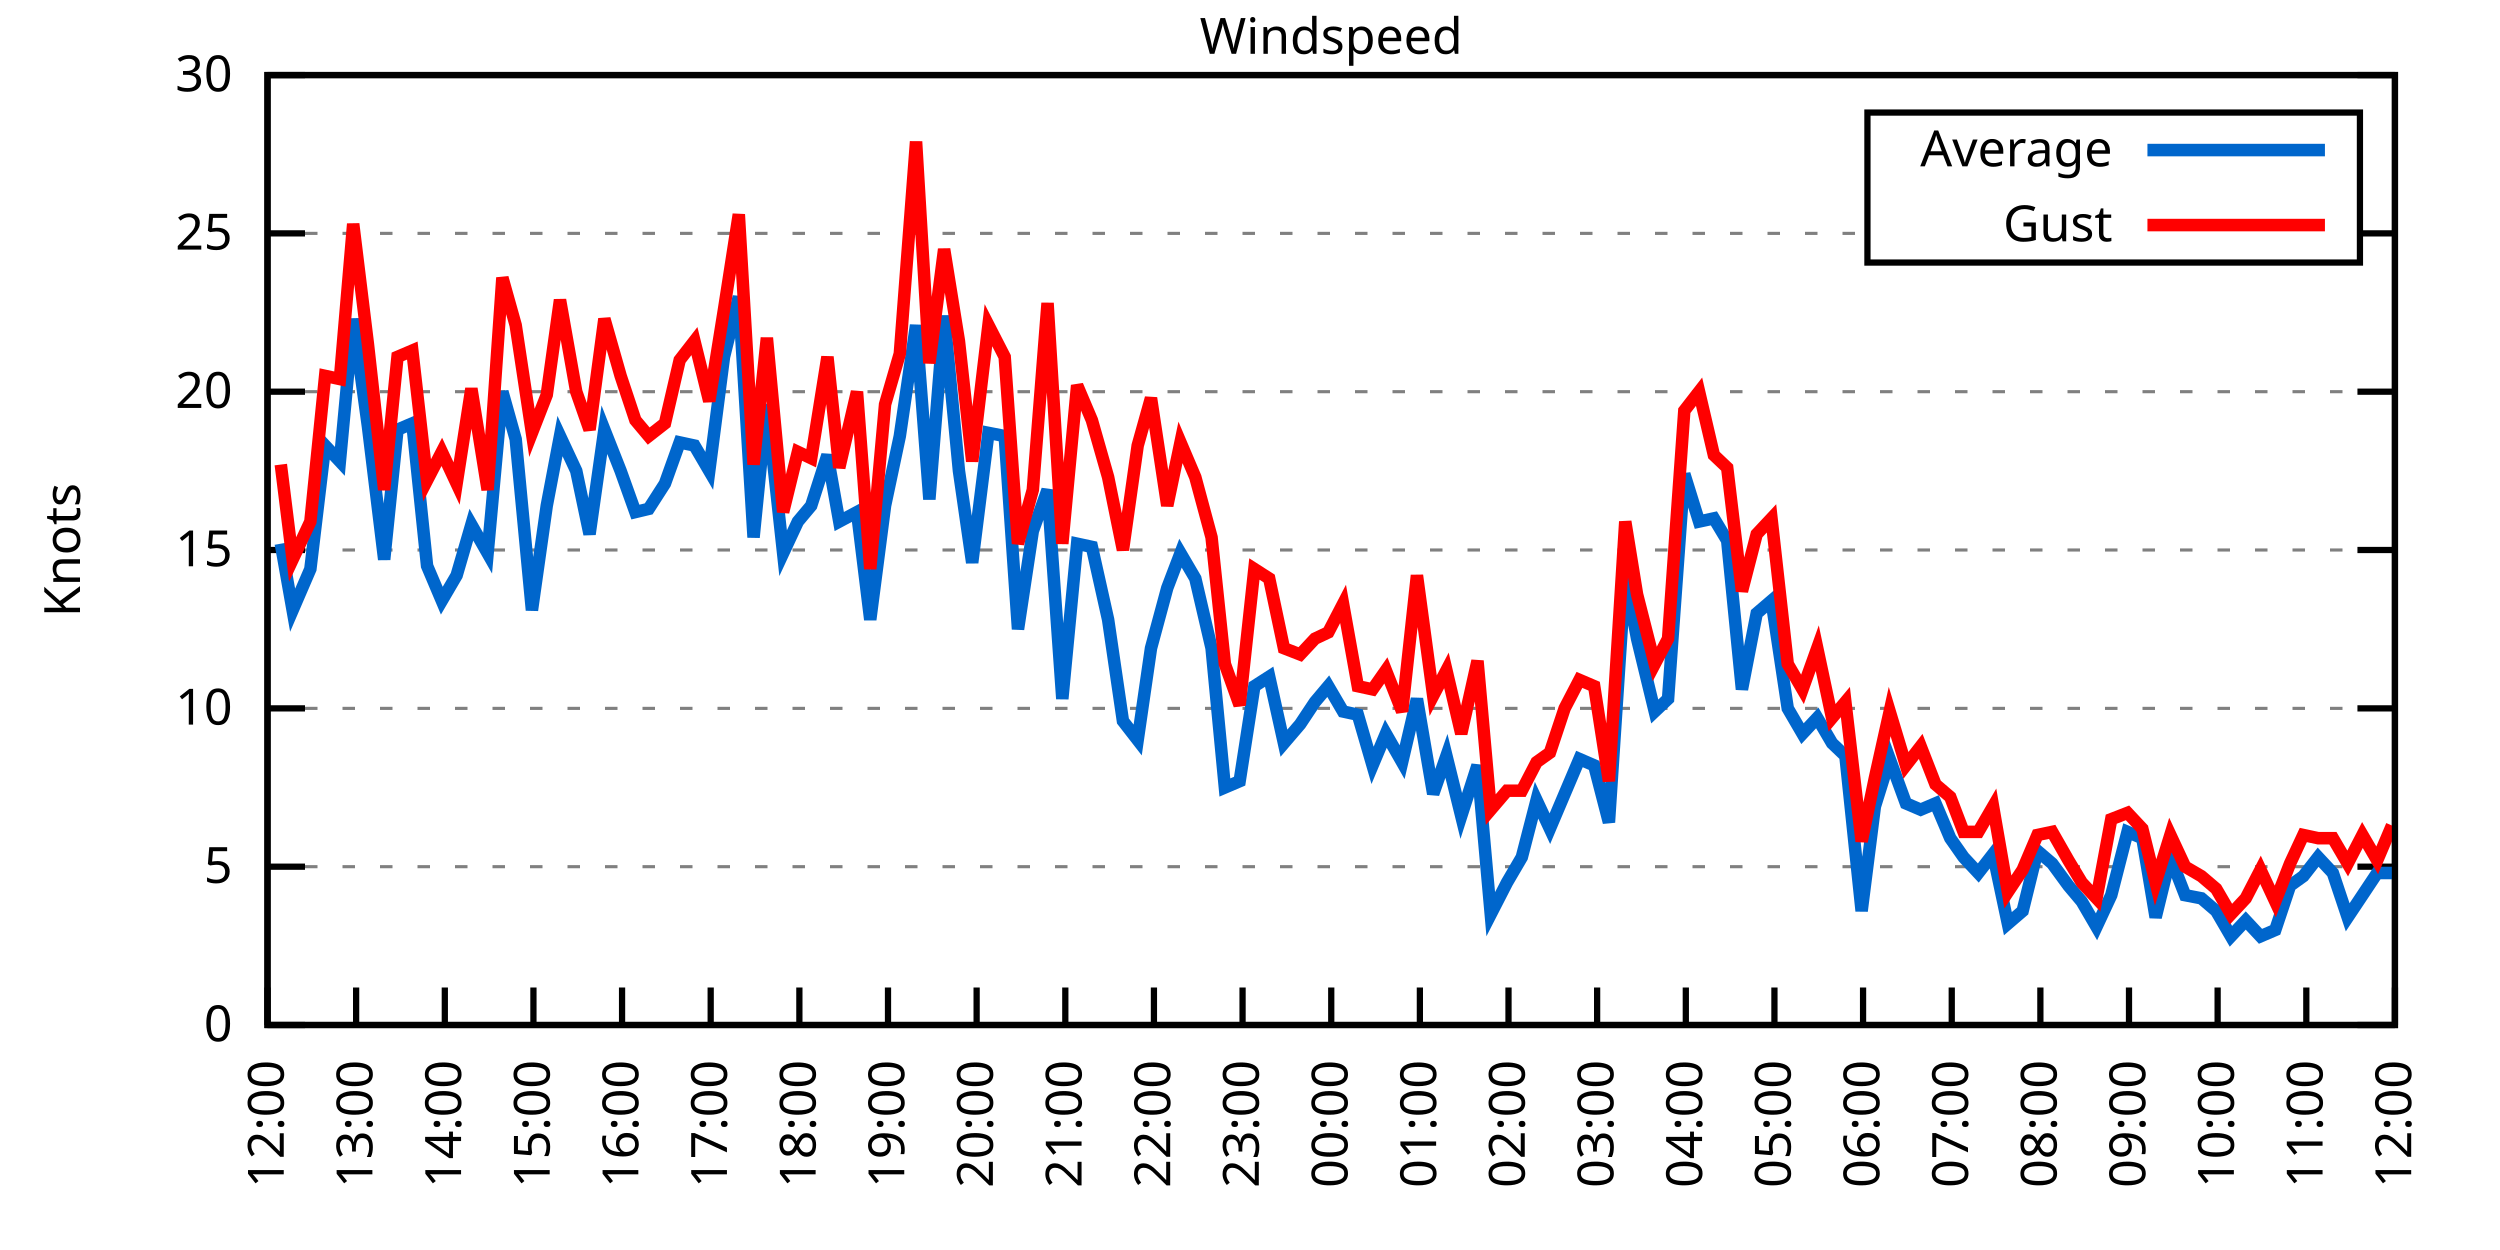
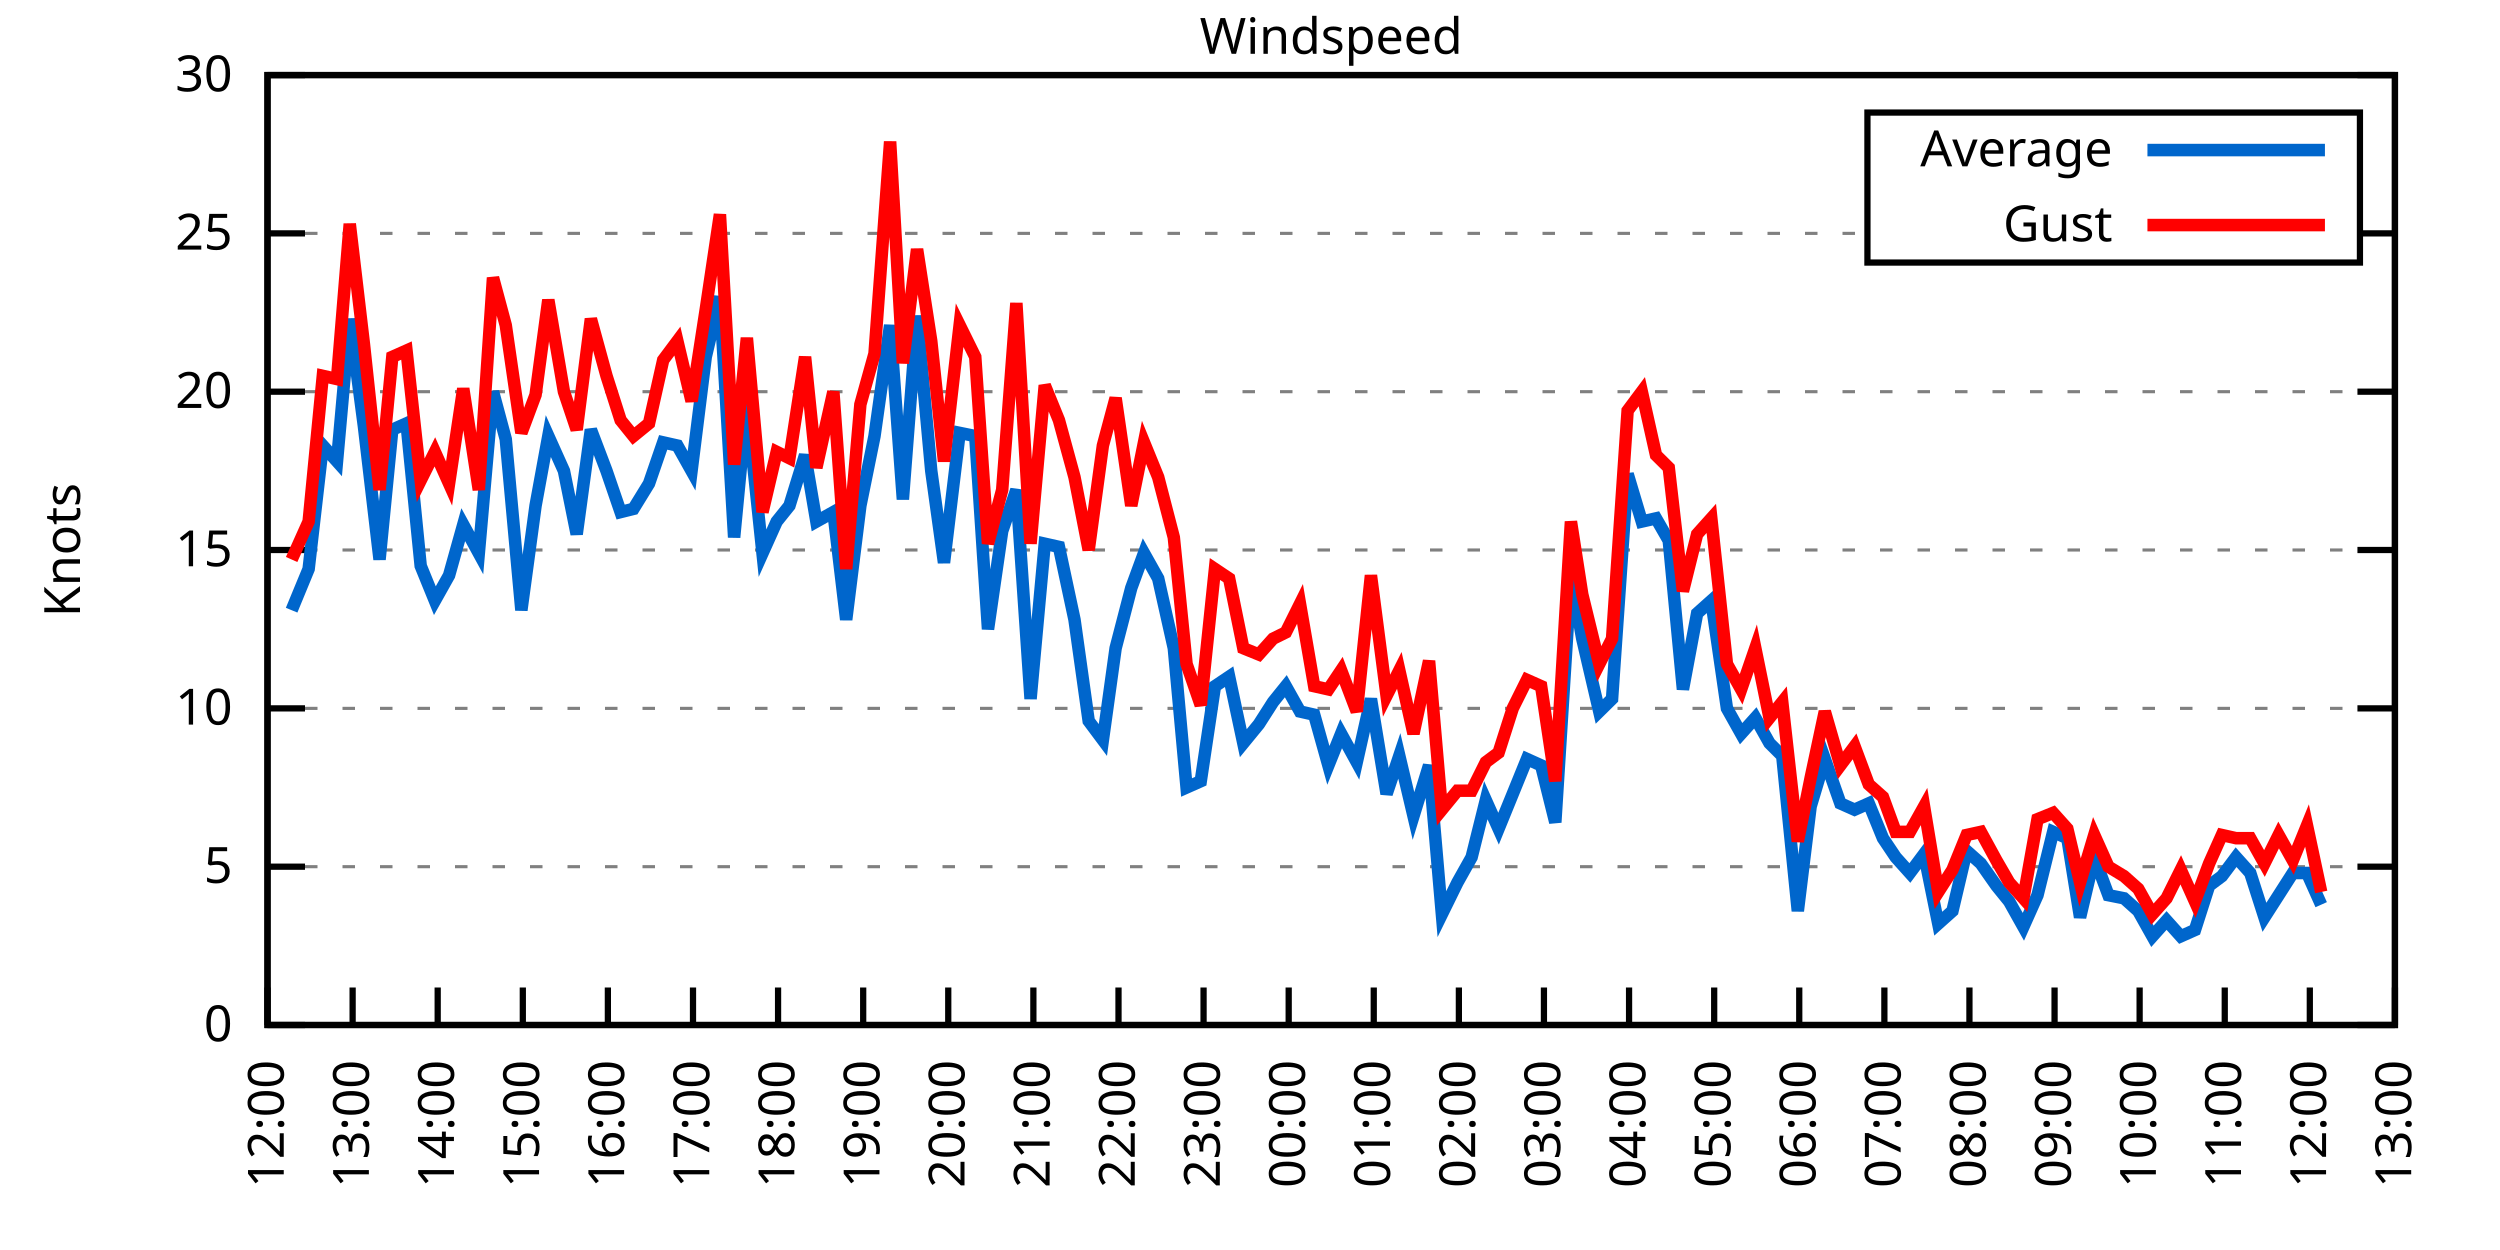
<svg xmlns="http://www.w3.org/2000/svg" xmlns:xlink="http://www.w3.org/1999/xlink" width="400" height="200" viewBox="0 0 400 200">
  <g id="gnuplot_canvas">
    <rect x="0" y="0" width="400" height="200" fill="none" />
    <defs>
      <circle id="gpDot" r="0.5" stroke-width="0.5" stroke="currentColor" />
      <path id="gpPt0" stroke-width="0.333" stroke="currentColor" d="M-1,0 h2 M0,-1 v2" />
      <path id="gpPt1" stroke-width="0.333" stroke="currentColor" d="M-1,-1 L1,1 M1,-1 L-1,1" />
      <path id="gpPt2" stroke-width="0.333" stroke="currentColor" d="M-1,0 L1,0 M0,-1 L0,1 M-1,-1 L1,1 M-1,1 L1,-1" />
      <rect id="gpPt3" stroke-width="0.333" stroke="currentColor" x="-1" y="-1" width="2" height="2" />
      <rect id="gpPt4" stroke-width="0.333" stroke="currentColor" fill="currentColor" x="-1" y="-1" width="2" height="2" />
      <circle id="gpPt5" stroke-width="0.333" stroke="currentColor" cx="0" cy="0" r="1" />
      <use xlink:href="#gpPt5" id="gpPt6" fill="currentColor" stroke="none" />
      <path id="gpPt7" stroke-width="0.333" stroke="currentColor" d="M0,-1.33 L-1.33,0.67 L1.33,0.67 z" />
      <use xlink:href="#gpPt7" id="gpPt8" fill="currentColor" stroke="none" />
      <use xlink:href="#gpPt7" id="gpPt9" stroke="currentColor" transform="rotate(180)" />
      <use xlink:href="#gpPt9" id="gpPt10" fill="currentColor" stroke="none" />
      <use xlink:href="#gpPt3" id="gpPt11" stroke="currentColor" transform="rotate(45)" />
      <use xlink:href="#gpPt11" id="gpPt12" fill="currentColor" stroke="none" />
      <path id="gpPt13" stroke-width="0.333" stroke="currentColor" d="M0,1.330 L1.265,0.411 L0.782,-1.067 L-0.782,-1.076 L-1.265,0.411 z" />
      <use xlink:href="#gpPt13" id="gpPt14" fill="currentColor" stroke="none" />
      <filter id="textbox" filterUnits="objectBoundingBox" x="0" y="0" height="1" width="1">
        <feFlood flood-color="white" flood-opacity="1" result="bgnd" />
        <feComposite in="SourceGraphic" in2="bgnd" operator="atop" />
      </filter>
      <filter id="greybox" filterUnits="objectBoundingBox" x="0" y="0" height="1" width="1">
        <feFlood flood-color="lightgrey" flood-opacity="1" result="grey" />
        <feComposite in="SourceGraphic" in2="grey" operator="atop" />
      </filter>
    </defs>
    <g fill="none" color="white" stroke="currentColor" stroke-width="1.00" stroke-linecap="butt" stroke-linejoin="miter">
</g>
    <g fill="none" color="black" stroke="currentColor" stroke-width="1.00" stroke-linecap="butt" stroke-linejoin="miter">
      <g stroke="none" shape-rendering="crispEdges">
        <polygon fill="rgb(255, 255, 255)" points="42.80,164.00 383.18,164.00 383.18,12.02 42.80,12.02 " />
      </g>
    </g>
    <g fill="none" color="black" stroke="currentColor" stroke-width="1.00" stroke-linecap="butt" stroke-linejoin="miter">
</g>
    <g fill="none" color="black" stroke="black" stroke-width="0.50" stroke-linecap="butt" stroke-linejoin="miter">
</g>
    <g fill="none" color="gray" stroke="currentColor" stroke-width="0.50" stroke-linecap="butt" stroke-linejoin="miter">
      <path stroke="gray" stroke-dasharray="2,4" class="gridline" d="M42.80,164.00 L383.19,164.00  " />
    </g>
    <g fill="none" color="gray" stroke="gray" stroke-width="1.00" stroke-linecap="butt" stroke-linejoin="miter">
</g>
    <g fill="none" color="black" stroke="currentColor" stroke-width="1.00" stroke-linecap="butt" stroke-linejoin="miter">
      <path stroke="black" d="M42.80,164.00 L48.80,164.00 M383.19,164.00 L377.19,164.00  " />
      <g transform="translate(37.20,166.60)" stroke="none" fill="black" font-family="Sans" font-size="8.00" text-anchor="end">
        <text>
          <tspan font-family="Sans"> 0</tspan>
        </text>
      </g>
    </g>
    <g fill="none" color="black" stroke="currentColor" stroke-width="1.00" stroke-linecap="butt" stroke-linejoin="miter">
</g>
    <g fill="none" color="black" stroke="black" stroke-width="0.50" stroke-linecap="butt" stroke-linejoin="miter">
</g>
    <g fill="none" color="gray" stroke="currentColor" stroke-width="0.50" stroke-linecap="butt" stroke-linejoin="miter">
      <path stroke="gray" stroke-dasharray="2,4" class="gridline" d="M42.80,138.67 L383.19,138.67  " />
    </g>
    <g fill="none" color="gray" stroke="gray" stroke-width="1.00" stroke-linecap="butt" stroke-linejoin="miter">
</g>
    <g fill="none" color="black" stroke="currentColor" stroke-width="1.00" stroke-linecap="butt" stroke-linejoin="miter">
      <path stroke="black" d="M42.80,138.67 L48.80,138.67 M383.19,138.67 L377.19,138.67  " />
      <g transform="translate(37.20,141.27)" stroke="none" fill="black" font-family="Sans" font-size="8.00" text-anchor="end">
        <text>
          <tspan font-family="Sans"> 5</tspan>
        </text>
      </g>
    </g>
    <g fill="none" color="black" stroke="currentColor" stroke-width="1.00" stroke-linecap="butt" stroke-linejoin="miter">
</g>
    <g fill="none" color="black" stroke="black" stroke-width="0.50" stroke-linecap="butt" stroke-linejoin="miter">
</g>
    <g fill="none" color="gray" stroke="currentColor" stroke-width="0.50" stroke-linecap="butt" stroke-linejoin="miter">
      <path stroke="gray" stroke-dasharray="2,4" class="gridline" d="M42.80,113.34 L383.19,113.34  " />
    </g>
    <g fill="none" color="gray" stroke="gray" stroke-width="1.00" stroke-linecap="butt" stroke-linejoin="miter">
</g>
    <g fill="none" color="black" stroke="currentColor" stroke-width="1.00" stroke-linecap="butt" stroke-linejoin="miter">
      <path stroke="black" d="M42.80,113.34 L48.80,113.34 M383.19,113.34 L377.19,113.34  " />
      <g transform="translate(37.20,115.94)" stroke="none" fill="black" font-family="Sans" font-size="8.00" text-anchor="end">
        <text>
          <tspan font-family="Sans"> 10</tspan>
        </text>
      </g>
    </g>
    <g fill="none" color="black" stroke="currentColor" stroke-width="1.00" stroke-linecap="butt" stroke-linejoin="miter">
</g>
    <g fill="none" color="black" stroke="black" stroke-width="0.50" stroke-linecap="butt" stroke-linejoin="miter">
</g>
    <g fill="none" color="gray" stroke="currentColor" stroke-width="0.50" stroke-linecap="butt" stroke-linejoin="miter">
      <path stroke="gray" stroke-dasharray="2,4" class="gridline" d="M42.80,88.00 L383.19,88.00  " />
    </g>
    <g fill="none" color="gray" stroke="gray" stroke-width="1.00" stroke-linecap="butt" stroke-linejoin="miter">
</g>
    <g fill="none" color="black" stroke="currentColor" stroke-width="1.00" stroke-linecap="butt" stroke-linejoin="miter">
      <path stroke="black" d="M42.80,88.00 L48.80,88.00 M383.19,88.00 L377.19,88.00  " />
      <g transform="translate(37.20,90.60)" stroke="none" fill="black" font-family="Sans" font-size="8.00" text-anchor="end">
        <text>
          <tspan font-family="Sans"> 15</tspan>
        </text>
      </g>
    </g>
    <g fill="none" color="black" stroke="currentColor" stroke-width="1.00" stroke-linecap="butt" stroke-linejoin="miter">
</g>
    <g fill="none" color="black" stroke="black" stroke-width="0.50" stroke-linecap="butt" stroke-linejoin="miter">
</g>
    <g fill="none" color="gray" stroke="currentColor" stroke-width="0.50" stroke-linecap="butt" stroke-linejoin="miter">
      <path stroke="gray" stroke-dasharray="2,4" class="gridline" d="M42.80,62.67 L383.19,62.67  " />
    </g>
    <g fill="none" color="gray" stroke="gray" stroke-width="1.00" stroke-linecap="butt" stroke-linejoin="miter">
</g>
    <g fill="none" color="black" stroke="currentColor" stroke-width="1.00" stroke-linecap="butt" stroke-linejoin="miter">
      <path stroke="black" d="M42.80,62.67 L48.80,62.67 M383.19,62.67 L377.19,62.67  " />
      <g transform="translate(37.20,65.27)" stroke="none" fill="black" font-family="Sans" font-size="8.00" text-anchor="end">
        <text>
          <tspan font-family="Sans"> 20</tspan>
        </text>
      </g>
    </g>
    <g fill="none" color="black" stroke="currentColor" stroke-width="1.00" stroke-linecap="butt" stroke-linejoin="miter">
</g>
    <g fill="none" color="black" stroke="black" stroke-width="0.50" stroke-linecap="butt" stroke-linejoin="miter">
</g>
    <g fill="none" color="gray" stroke="currentColor" stroke-width="0.50" stroke-linecap="butt" stroke-linejoin="miter">
      <path stroke="gray" stroke-dasharray="2,4" class="gridline" d="M42.80,37.34 L298.79,37.34 M377.59,37.34 L383.19,37.34  " />
    </g>
    <g fill="none" color="gray" stroke="gray" stroke-width="1.00" stroke-linecap="butt" stroke-linejoin="miter">
</g>
    <g fill="none" color="black" stroke="currentColor" stroke-width="1.00" stroke-linecap="butt" stroke-linejoin="miter">
      <path stroke="black" d="M42.80,37.34 L48.80,37.34 M383.19,37.34 L377.19,37.34  " />
      <g transform="translate(37.20,39.94)" stroke="none" fill="black" font-family="Sans" font-size="8.00" text-anchor="end">
        <text>
          <tspan font-family="Sans"> 25</tspan>
        </text>
      </g>
    </g>
    <g fill="none" color="black" stroke="currentColor" stroke-width="1.00" stroke-linecap="butt" stroke-linejoin="miter">
</g>
    <g fill="none" color="black" stroke="black" stroke-width="0.50" stroke-linecap="butt" stroke-linejoin="miter">
</g>
    <g fill="none" color="gray" stroke="currentColor" stroke-width="0.50" stroke-linecap="butt" stroke-linejoin="miter">
      <path stroke="gray" stroke-dasharray="2,4" class="gridline" d="M42.80,12.01 L383.19,12.01  " />
    </g>
    <g fill="none" color="gray" stroke="gray" stroke-width="1.00" stroke-linecap="butt" stroke-linejoin="miter">
</g>
    <g fill="none" color="black" stroke="currentColor" stroke-width="1.00" stroke-linecap="butt" stroke-linejoin="miter">
      <path stroke="black" d="M42.80,12.01 L48.80,12.01 M383.19,12.01 L377.19,12.01  " />
      <g transform="translate(37.20,14.61)" stroke="none" fill="black" font-family="Sans" font-size="8.00" text-anchor="end">
        <text>
          <tspan font-family="Sans"> 30</tspan>
        </text>
      </g>
    </g>
    <g fill="none" color="black" stroke="currentColor" stroke-width="1.00" stroke-linecap="butt" stroke-linejoin="miter">
      <path stroke="black" d="M42.80,164.00 L42.80,158.00  " />
      <g transform="translate(45.40,169.60) rotate(270.00)" stroke="none" fill="black" font-family="Sans" font-size="8.00" text-anchor="end">
        <text>
          <tspan font-family="Sans">12:00</tspan>
        </text>
      </g>
    </g>
    <g fill="none" color="black" stroke="currentColor" stroke-width="1.00" stroke-linecap="butt" stroke-linejoin="miter">
-       <path stroke="black" d="M56.98,164.00 L56.98,158.00  " />
-       <g transform="translate(59.58,169.60) rotate(270.00)" stroke="none" fill="black" font-family="Sans" font-size="8.00" text-anchor="end">
+       <path stroke="black" d="M56.42,164.00 L56.42,158.00  " />
+       <g transform="translate(59.02,169.60) rotate(270.00)" stroke="none" fill="black" font-family="Sans" font-size="8.00" text-anchor="end">
        <text>
          <tspan font-family="Sans">13:00</tspan>
        </text>
      </g>
    </g>
    <g fill="none" color="black" stroke="currentColor" stroke-width="1.00" stroke-linecap="butt" stroke-linejoin="miter">
-       <path stroke="black" d="M71.17,164.00 L71.17,158.00  " />
-       <g transform="translate(73.77,169.60) rotate(270.00)" stroke="none" fill="black" font-family="Sans" font-size="8.00" text-anchor="end">
+       <path stroke="black" d="M70.03,164.00 L70.03,158.00  " />
+       <g transform="translate(72.63,169.60) rotate(270.00)" stroke="none" fill="black" font-family="Sans" font-size="8.00" text-anchor="end">
        <text>
          <tspan font-family="Sans">14:00</tspan>
        </text>
      </g>
    </g>
    <g fill="none" color="black" stroke="currentColor" stroke-width="1.00" stroke-linecap="butt" stroke-linejoin="miter">
-       <path stroke="black" d="M85.35,164.00 L85.35,158.00  " />
-       <g transform="translate(87.95,169.60) rotate(270.00)" stroke="none" fill="black" font-family="Sans" font-size="8.00" text-anchor="end">
+       <path stroke="black" d="M83.65,164.00 L83.65,158.00  " />
+       <g transform="translate(86.25,169.60) rotate(270.00)" stroke="none" fill="black" font-family="Sans" font-size="8.00" text-anchor="end">
        <text>
          <tspan font-family="Sans">15:00</tspan>
        </text>
      </g>
    </g>
    <g fill="none" color="black" stroke="currentColor" stroke-width="1.00" stroke-linecap="butt" stroke-linejoin="miter">
-       <path stroke="black" d="M99.53,164.00 L99.53,158.00  " />
-       <g transform="translate(102.13,169.60) rotate(270.00)" stroke="none" fill="black" font-family="Sans" font-size="8.00" text-anchor="end">
+       <path stroke="black" d="M97.26,164.00 L97.26,158.00  " />
+       <g transform="translate(99.86,169.60) rotate(270.00)" stroke="none" fill="black" font-family="Sans" font-size="8.00" text-anchor="end">
        <text>
          <tspan font-family="Sans">16:00</tspan>
        </text>
      </g>
    </g>
    <g fill="none" color="black" stroke="currentColor" stroke-width="1.00" stroke-linecap="butt" stroke-linejoin="miter">
-       <path stroke="black" d="M113.71,164.00 L113.71,158.00  " />
-       <g transform="translate(116.31,169.60) rotate(270.00)" stroke="none" fill="black" font-family="Sans" font-size="8.00" text-anchor="end">
+       <path stroke="black" d="M110.88,164.00 L110.88,158.00  " />
+       <g transform="translate(113.48,169.60) rotate(270.00)" stroke="none" fill="black" font-family="Sans" font-size="8.00" text-anchor="end">
        <text>
          <tspan font-family="Sans">17:00</tspan>
        </text>
      </g>
    </g>
    <g fill="none" color="black" stroke="currentColor" stroke-width="1.00" stroke-linecap="butt" stroke-linejoin="miter">
-       <path stroke="black" d="M127.90,164.00 L127.90,158.00  " />
-       <g transform="translate(130.50,169.60) rotate(270.00)" stroke="none" fill="black" font-family="Sans" font-size="8.00" text-anchor="end">
+       <path stroke="black" d="M124.49,164.00 L124.49,158.00  " />
+       <g transform="translate(127.09,169.60) rotate(270.00)" stroke="none" fill="black" font-family="Sans" font-size="8.00" text-anchor="end">
        <text>
          <tspan font-family="Sans">18:00</tspan>
        </text>
      </g>
    </g>
    <g fill="none" color="black" stroke="currentColor" stroke-width="1.00" stroke-linecap="butt" stroke-linejoin="miter">
-       <path stroke="black" d="M142.08,164.00 L142.08,158.00  " />
-       <g transform="translate(144.68,169.60) rotate(270.00)" stroke="none" fill="black" font-family="Sans" font-size="8.00" text-anchor="end">
+       <path stroke="black" d="M138.11,164.00 L138.11,158.00  " />
+       <g transform="translate(140.71,169.60) rotate(270.00)" stroke="none" fill="black" font-family="Sans" font-size="8.00" text-anchor="end">
        <text>
          <tspan font-family="Sans">19:00</tspan>
        </text>
      </g>
    </g>
    <g fill="none" color="black" stroke="currentColor" stroke-width="1.00" stroke-linecap="butt" stroke-linejoin="miter">
-       <path stroke="black" d="M156.26,164.00 L156.26,158.00  " />
-       <g transform="translate(158.86,169.60) rotate(270.00)" stroke="none" fill="black" font-family="Sans" font-size="8.00" text-anchor="end">
+       <path stroke="black" d="M151.72,164.00 L151.72,158.00  " />
+       <g transform="translate(154.32,169.60) rotate(270.00)" stroke="none" fill="black" font-family="Sans" font-size="8.00" text-anchor="end">
        <text>
          <tspan font-family="Sans">20:00</tspan>
        </text>
      </g>
    </g>
    <g fill="none" color="black" stroke="currentColor" stroke-width="1.00" stroke-linecap="butt" stroke-linejoin="miter">
-       <path stroke="black" d="M170.45,164.00 L170.45,158.00  " />
-       <g transform="translate(173.05,169.60) rotate(270.00)" stroke="none" fill="black" font-family="Sans" font-size="8.00" text-anchor="end">
+       <path stroke="black" d="M165.34,164.00 L165.34,158.00  " />
+       <g transform="translate(167.94,169.60) rotate(270.00)" stroke="none" fill="black" font-family="Sans" font-size="8.00" text-anchor="end">
        <text>
          <tspan font-family="Sans">21:00</tspan>
        </text>
      </g>
    </g>
    <g fill="none" color="black" stroke="currentColor" stroke-width="1.00" stroke-linecap="butt" stroke-linejoin="miter">
-       <path stroke="black" d="M184.63,164.00 L184.63,158.00  " />
-       <g transform="translate(187.23,169.60) rotate(270.00)" stroke="none" fill="black" font-family="Sans" font-size="8.00" text-anchor="end">
+       <path stroke="black" d="M178.96,164.00 L178.96,158.00  " />
+       <g transform="translate(181.56,169.60) rotate(270.00)" stroke="none" fill="black" font-family="Sans" font-size="8.00" text-anchor="end">
        <text>
          <tspan font-family="Sans">22:00</tspan>
        </text>
      </g>
    </g>
    <g fill="none" color="black" stroke="currentColor" stroke-width="1.00" stroke-linecap="butt" stroke-linejoin="miter">
-       <path stroke="black" d="M198.81,164.00 L198.81,158.00  " />
-       <g transform="translate(201.41,169.60) rotate(270.00)" stroke="none" fill="black" font-family="Sans" font-size="8.00" text-anchor="end">
+       <path stroke="black" d="M192.57,164.00 L192.57,158.00  " />
+       <g transform="translate(195.17,169.60) rotate(270.00)" stroke="none" fill="black" font-family="Sans" font-size="8.00" text-anchor="end">
        <text>
          <tspan font-family="Sans">23:00</tspan>
        </text>
      </g>
    </g>
    <g fill="none" color="black" stroke="currentColor" stroke-width="1.00" stroke-linecap="butt" stroke-linejoin="miter">
-       <path stroke="black" d="M213.00,164.00 L213.00,158.00  " />
-       <g transform="translate(215.60,169.60) rotate(270.00)" stroke="none" fill="black" font-family="Sans" font-size="8.00" text-anchor="end">
+       <path stroke="black" d="M206.19,164.00 L206.19,158.00  " />
+       <g transform="translate(208.79,169.60) rotate(270.00)" stroke="none" fill="black" font-family="Sans" font-size="8.00" text-anchor="end">
        <text>
          <tspan font-family="Sans">00:00</tspan>
        </text>
      </g>
    </g>
    <g fill="none" color="black" stroke="currentColor" stroke-width="1.00" stroke-linecap="butt" stroke-linejoin="miter">
-       <path stroke="black" d="M227.18,164.00 L227.18,158.00  " />
-       <g transform="translate(229.78,169.60) rotate(270.00)" stroke="none" fill="black" font-family="Sans" font-size="8.00" text-anchor="end">
+       <path stroke="black" d="M219.80,164.00 L219.80,158.00  " />
+       <g transform="translate(222.40,169.60) rotate(270.00)" stroke="none" fill="black" font-family="Sans" font-size="8.00" text-anchor="end">
        <text>
          <tspan font-family="Sans">01:00</tspan>
        </text>
      </g>
    </g>
    <g fill="none" color="black" stroke="currentColor" stroke-width="1.00" stroke-linecap="butt" stroke-linejoin="miter">
-       <path stroke="black" d="M241.36,164.00 L241.36,158.00  " />
-       <g transform="translate(243.96,169.60) rotate(270.00)" stroke="none" fill="black" font-family="Sans" font-size="8.00" text-anchor="end">
+       <path stroke="black" d="M233.42,164.00 L233.42,158.00  " />
+       <g transform="translate(236.02,169.60) rotate(270.00)" stroke="none" fill="black" font-family="Sans" font-size="8.00" text-anchor="end">
        <text>
          <tspan font-family="Sans">02:00</tspan>
        </text>
      </g>
    </g>
    <g fill="none" color="black" stroke="currentColor" stroke-width="1.00" stroke-linecap="butt" stroke-linejoin="miter">
-       <path stroke="black" d="M255.54,164.00 L255.54,158.00  " />
-       <g transform="translate(258.14,169.60) rotate(270.00)" stroke="none" fill="black" font-family="Sans" font-size="8.00" text-anchor="end">
+       <path stroke="black" d="M247.03,164.00 L247.03,158.00  " />
+       <g transform="translate(249.63,169.60) rotate(270.00)" stroke="none" fill="black" font-family="Sans" font-size="8.00" text-anchor="end">
        <text>
          <tspan font-family="Sans">03:00</tspan>
        </text>
      </g>
    </g>
    <g fill="none" color="black" stroke="currentColor" stroke-width="1.00" stroke-linecap="butt" stroke-linejoin="miter">
-       <path stroke="black" d="M269.73,164.00 L269.73,158.00  " />
-       <g transform="translate(272.33,169.60) rotate(270.00)" stroke="none" fill="black" font-family="Sans" font-size="8.00" text-anchor="end">
+       <path stroke="black" d="M260.65,164.00 L260.65,158.00  " />
+       <g transform="translate(263.25,169.60) rotate(270.00)" stroke="none" fill="black" font-family="Sans" font-size="8.00" text-anchor="end">
        <text>
          <tspan font-family="Sans">04:00</tspan>
        </text>
      </g>
    </g>
    <g fill="none" color="black" stroke="currentColor" stroke-width="1.00" stroke-linecap="butt" stroke-linejoin="miter">
-       <path stroke="black" d="M283.91,164.00 L283.91,158.00  " />
-       <g transform="translate(286.51,169.60) rotate(270.00)" stroke="none" fill="black" font-family="Sans" font-size="8.00" text-anchor="end">
+       <path stroke="black" d="M274.27,164.00 L274.27,158.00  " />
+       <g transform="translate(276.87,169.60) rotate(270.00)" stroke="none" fill="black" font-family="Sans" font-size="8.00" text-anchor="end">
        <text>
          <tspan font-family="Sans">05:00</tspan>
        </text>
      </g>
    </g>
    <g fill="none" color="black" stroke="currentColor" stroke-width="1.00" stroke-linecap="butt" stroke-linejoin="miter">
-       <path stroke="black" d="M298.09,164.00 L298.09,158.00  " />
-       <g transform="translate(300.69,169.60) rotate(270.00)" stroke="none" fill="black" font-family="Sans" font-size="8.00" text-anchor="end">
+       <path stroke="black" d="M287.88,164.00 L287.88,158.00  " />
+       <g transform="translate(290.48,169.60) rotate(270.00)" stroke="none" fill="black" font-family="Sans" font-size="8.00" text-anchor="end">
        <text>
          <tspan font-family="Sans">06:00</tspan>
        </text>
      </g>
    </g>
    <g fill="none" color="black" stroke="currentColor" stroke-width="1.00" stroke-linecap="butt" stroke-linejoin="miter">
-       <path stroke="black" d="M312.28,164.00 L312.28,158.00  " />
-       <g transform="translate(314.88,169.60) rotate(270.00)" stroke="none" fill="black" font-family="Sans" font-size="8.00" text-anchor="end">
+       <path stroke="black" d="M301.50,164.00 L301.50,158.00  " />
+       <g transform="translate(304.10,169.60) rotate(270.00)" stroke="none" fill="black" font-family="Sans" font-size="8.00" text-anchor="end">
        <text>
          <tspan font-family="Sans">07:00</tspan>
        </text>
      </g>
    </g>
    <g fill="none" color="black" stroke="currentColor" stroke-width="1.00" stroke-linecap="butt" stroke-linejoin="miter">
-       <path stroke="black" d="M326.46,164.00 L326.46,158.00  " />
-       <g transform="translate(329.06,169.60) rotate(270.00)" stroke="none" fill="black" font-family="Sans" font-size="8.00" text-anchor="end">
+       <path stroke="black" d="M315.11,164.00 L315.11,158.00  " />
+       <g transform="translate(317.71,169.60) rotate(270.00)" stroke="none" fill="black" font-family="Sans" font-size="8.00" text-anchor="end">
        <text>
          <tspan font-family="Sans">08:00</tspan>
        </text>
      </g>
    </g>
    <g fill="none" color="black" stroke="currentColor" stroke-width="1.00" stroke-linecap="butt" stroke-linejoin="miter">
-       <path stroke="black" d="M340.64,164.00 L340.64,158.00  " />
-       <g transform="translate(343.24,169.60) rotate(270.00)" stroke="none" fill="black" font-family="Sans" font-size="8.00" text-anchor="end">
+       <path stroke="black" d="M328.73,164.00 L328.73,158.00  " />
+       <g transform="translate(331.33,169.60) rotate(270.00)" stroke="none" fill="black" font-family="Sans" font-size="8.00" text-anchor="end">
        <text>
          <tspan font-family="Sans">09:00</tspan>
        </text>
      </g>
    </g>
    <g fill="none" color="black" stroke="currentColor" stroke-width="1.00" stroke-linecap="butt" stroke-linejoin="miter">
-       <path stroke="black" d="M354.82,164.00 L354.82,158.00  " />
-       <g transform="translate(357.42,169.60) rotate(270.00)" stroke="none" fill="black" font-family="Sans" font-size="8.00" text-anchor="end">
+       <path stroke="black" d="M342.34,164.00 L342.34,158.00  " />
+       <g transform="translate(344.94,169.60) rotate(270.00)" stroke="none" fill="black" font-family="Sans" font-size="8.00" text-anchor="end">
        <text>
          <tspan font-family="Sans">10:00</tspan>
        </text>
      </g>
    </g>
    <g fill="none" color="black" stroke="currentColor" stroke-width="1.00" stroke-linecap="butt" stroke-linejoin="miter">
-       <path stroke="black" d="M369.01,164.00 L369.01,158.00  " />
-       <g transform="translate(371.61,169.60) rotate(270.00)" stroke="none" fill="black" font-family="Sans" font-size="8.00" text-anchor="end">
+       <path stroke="black" d="M355.96,164.00 L355.96,158.00  " />
+       <g transform="translate(358.56,169.60) rotate(270.00)" stroke="none" fill="black" font-family="Sans" font-size="8.00" text-anchor="end">
        <text>
          <tspan font-family="Sans">11:00</tspan>
+         </text>
+       </g>
+     </g>
+     <g fill="none" color="black" stroke="currentColor" stroke-width="1.00" stroke-linecap="butt" stroke-linejoin="miter">
+       <path stroke="black" d="M369.57,164.00 L369.57,158.00  " />
+       <g transform="translate(372.17,169.60) rotate(270.00)" stroke="none" fill="black" font-family="Sans" font-size="8.00" text-anchor="end">
+         <text>
+           <tspan font-family="Sans">12:00</tspan>
        </text>
      </g>
    </g>
    <g fill="none" color="black" stroke="currentColor" stroke-width="1.00" stroke-linecap="butt" stroke-linejoin="miter">
      <path stroke="black" d="M383.19,164.00 L383.19,158.00  " />
      <g transform="translate(385.79,169.60) rotate(270.00)" stroke="none" fill="black" font-family="Sans" font-size="8.00" text-anchor="end">
        <text>
-           <tspan font-family="Sans">12:00</tspan>
+           <tspan font-family="Sans">13:00</tspan>
        </text>
      </g>
    </g>
    <g fill="none" color="black" stroke="currentColor" stroke-width="1.00" stroke-linecap="butt" stroke-linejoin="miter">
</g>
    <g fill="none" color="black" stroke="currentColor" stroke-width="1.00" stroke-linecap="butt" stroke-linejoin="miter">
      <path stroke="black" d="M42.80,12.01 L42.80,164.00 L383.19,164.00 L383.19,12.01 L42.80,12.01 Z  " />
    </g>
    <g fill="none" color="black" stroke="currentColor" stroke-width="1.00" stroke-linecap="butt" stroke-linejoin="miter">
</g>
    <g fill="none" color="black" stroke="currentColor" stroke-width="1.00" stroke-linecap="butt" stroke-linejoin="miter">
      <path stroke="black" d="M298.79,42.01 L298.79,18.01 L377.59,18.01 L377.59,42.01 L298.79,42.01 Z  " />
    </g>
    <g id="Windspeed_plot_1">
      <g fill="none" color="white" stroke="black" stroke-width="2.00" stroke-linecap="butt" stroke-linejoin="miter">
</g>
      <g fill="none" color="black" stroke="currentColor" stroke-width="2.00" stroke-linecap="butt" stroke-linejoin="miter">
        <g transform="translate(337.99,26.61)" stroke="none" fill="black" font-family="Sans" font-size="8.00" text-anchor="end">
          <text>
            <tspan font-family="Sans">Average</tspan>
          </text>
        </g>
      </g>
      <g fill="none" color="black" stroke="currentColor" stroke-width="2.00" stroke-linecap="butt" stroke-linejoin="miter">
-         <path stroke="rgb(  0, 102, 204)" d="M343.59,24.01 L371.99,24.01 M44.93,86.99 L46.82,97.63 L49.66,91.04 L52.02,71.29 L54.38,73.82 L56.51,51.02   L58.87,68.25 L61.47,89.52 L63.60,68.75 L65.97,67.74 L68.33,90.54 L70.69,96.11 L73.06,92.06 L75.42,83.95   L78.02,88.51 L80.38,62.67 L82.51,70.27 L85.11,97.63 L87.48,80.91 L89.60,69.77 L92.20,75.34 L94.33,85.47   L96.70,68.75 L99.30,75.34 L101.66,81.93 L103.79,81.42 L106.39,77.37 L108.75,70.78 L111.11,71.29 L113.48,75.34   L115.84,57.10 L118.21,47.47 L120.57,85.98 L122.70,64.70 L125.30,88.51 L127.66,83.45 L129.79,80.91 L132.39,72.81   L134.28,83.45 L137.12,81.93 L139.24,99.15 L141.61,80.91 L143.97,69.77 L146.57,52.03 L148.70,79.90 L151.06,50.51   L153.43,75.34 L155.55,90.03 L158.15,69.26 L160.75,69.77 L162.88,100.67 L165.25,84.97 L167.61,78.38 L169.97,111.82   L172.34,86.99 L174.70,87.50 L177.30,99.15 L179.67,115.36 L182.03,118.40 L184.16,103.71 L186.76,94.08 L188.88,88.51   L191.25,92.56 L193.85,103.71 L195.98,126.00 L198.34,124.99 L200.70,109.79 L203.07,108.27 L205.43,118.91 L208.03,115.87   L210.39,112.32 L212.52,109.79 L214.89,113.84 L217.25,114.35 L219.61,122.46 L221.74,117.39 L224.34,121.95 L226.71,111.82   L229.31,127.02 L231.43,120.94 L233.80,130.56 L236.40,122.46 L238.52,146.27 L241.12,141.20 L243.49,137.15 L245.85,128.03   L247.98,132.59 L250.34,127.02 L252.71,121.44 L255.07,122.46 L257.43,131.58 L260.04,92.06 L261.93,102.19 L264.76,113.84   L266.89,111.82 L269.49,75.85 L271.85,83.45 L274.22,82.94 L276.35,86.49 L278.71,110.30 L281.07,98.14 L283.44,96.11   L286.04,113.34 L288.40,117.39 L290.76,114.86 L293.13,118.91 L295.26,120.94 L297.86,145.76 L299.98,129.04 L302.35,121.44   L304.95,128.54 L307.31,129.55 L309.68,128.54 L312.04,134.11 L314.17,137.15 L316.53,139.68 L318.89,136.64 L321.26,147.79   L323.62,145.76 L325.99,136.14 L328.35,138.16 L330.95,141.71 L333.08,144.24 L335.44,148.29 L337.80,143.23 L340.40,133.10   L342.77,134.11 L344.90,146.77 L347.26,137.15 L349.62,143.23 L352.22,143.73 L354.59,145.76 L356.95,149.81 L359.32,147.28   L361.68,149.81 L364.04,148.80 L366.41,141.71 L368.53,140.19 L370.90,137.15 L373.26,139.68 L375.63,146.77 L377.99,143.23   L380.35,139.68 L382.72,139.68  " />
+         <path stroke="rgb(  0, 102, 204)" d="M343.59,24.01 L371.99,24.01 M46.66,97.63 L49.38,91.04 L51.65,71.29 L53.92,73.82 L55.96,51.02 L58.23,68.25   L60.73,89.52 L62.77,68.75 L65.04,67.74 L67.31,90.54 L69.58,96.11 L71.85,92.06 L74.12,83.95 L76.61,88.51   L78.88,62.67 L80.92,70.27 L83.42,97.63 L85.69,80.91 L87.73,69.77 L90.23,75.34 L92.27,85.47 L94.54,68.75   L97.04,75.34 L99.30,81.93 L101.35,81.42 L103.84,77.37 L106.11,70.78 L108.38,71.29 L110.65,75.34 L112.92,57.10   L115.19,47.47 L117.46,85.98 L119.50,64.70 L122.00,88.51 L124.27,83.45 L126.31,80.91 L128.81,72.81 L130.62,83.45   L133.34,81.93 L135.39,99.15 L137.66,80.91 L139.92,69.77 L142.42,52.03 L144.46,79.90 L146.73,50.51 L149.00,75.34   L151.04,90.03 L153.54,69.26 L156.04,69.77 L158.08,100.67 L160.35,84.97 L162.62,78.38 L164.89,111.82 L167.16,86.99   L169.43,87.50 L171.92,99.15 L174.19,115.36 L176.46,118.40 L178.50,103.71 L181.00,94.08 L183.04,88.51 L185.31,92.56   L187.81,103.71 L189.85,126.00 L192.12,124.99 L194.39,109.79 L196.66,108.27 L198.93,118.91 L201.42,115.87 L203.69,112.32   L205.73,109.79 L208.00,113.84 L210.27,114.35 L212.54,122.46 L214.58,117.39 L217.08,121.95 L219.35,111.82 L221.85,127.02   L223.89,120.94 L226.16,130.56 L228.65,122.46 L230.70,146.27 L233.19,141.20 L235.46,137.15 L237.73,128.03 L239.77,132.59   L242.04,127.02 L244.31,121.44 L246.58,122.46 L248.85,131.58 L251.35,92.06 L253.16,102.19 L255.88,113.84 L257.93,111.82   L260.42,75.85 L262.69,83.45 L264.96,82.94 L267.00,86.49 L269.27,110.30 L271.54,98.14 L273.81,96.11 L276.31,113.34   L278.58,117.39 L280.85,114.86 L283.12,118.91 L285.16,120.94 L287.65,145.76 L289.70,129.04 L291.97,121.44 L294.46,128.54   L296.73,129.55 L299.00,128.54 L301.27,134.11 L303.31,137.15 L305.58,139.68 L307.85,136.64 L310.12,147.79 L312.39,145.76   L314.66,136.14 L316.93,138.16 L319.42,141.71 L321.47,144.24 L323.74,148.29 L326.00,143.23 L328.50,133.10 L330.77,134.11   L332.81,146.77 L335.08,137.15 L337.35,143.23 L339.85,143.73 L342.12,145.76 L344.39,149.81 L346.65,147.28 L348.92,149.81   L351.19,148.80 L353.46,141.71 L355.50,140.19 L357.77,137.15 L360.04,139.68 L362.31,146.77 L364.58,143.23 L366.85,139.68   L369.12,139.68 L371.39,144.75  " />
      </g>
    </g>
    <g id="Windspeed_plot_2">
      <g fill="none" color="black" stroke="currentColor" stroke-width="2.00" stroke-linecap="butt" stroke-linejoin="miter">
        <g transform="translate(337.99,38.61)" stroke="none" fill="black" font-family="Sans" font-size="8.00" text-anchor="end">
          <text>
            <tspan font-family="Sans">Gust</tspan>
          </text>
        </g>
      </g>
      <g fill="none" color="black" stroke="currentColor" stroke-width="2.00" stroke-linecap="butt" stroke-linejoin="miter">
-         <path stroke="rgb(255,   0,   0)" d="M343.59,36.01 L371.99,36.01 M44.93,74.33 L46.82,89.52 L49.66,83.45 L52.02,60.14 L54.38,60.65 L56.51,35.82   L58.87,55.07 L61.47,78.38 L63.60,57.10 L65.97,56.09 L68.33,76.86 L70.69,72.30 L73.06,77.37 L75.42,62.17   L78.02,78.38 L80.38,44.43 L82.51,52.03 L85.11,69.26 L87.48,63.18 L89.60,47.98 L92.20,62.67 L94.33,68.75   L96.70,51.02 L99.30,60.14 L101.66,67.23 L103.79,69.77 L106.39,67.74 L108.75,57.61 L111.11,54.57 L113.48,64.19   L115.84,49.50 L118.21,34.30 L120.57,74.33 L122.70,54.06 L125.30,81.93 L127.66,72.30 L129.79,73.31 L132.39,57.10   L134.28,74.83 L137.12,62.67 L139.24,91.04 L141.61,64.70 L143.97,56.59 L146.57,22.65 L148.70,58.11 L151.06,39.87   L153.43,54.57 L155.55,73.82 L158.15,52.03 L160.75,57.10 L162.88,86.99 L165.25,78.38 L167.61,48.49 L169.97,86.99   L172.34,61.66 L174.70,67.23 L177.30,76.35 L179.67,88.00 L182.03,71.29 L184.16,63.69 L186.76,80.91 L188.88,70.78   L191.25,76.35 L193.85,85.98 L195.98,106.24 L198.34,112.83 L200.70,91.04 L203.07,92.56 L205.43,103.71 L208.03,104.72   L210.39,102.19 L212.52,101.18 L214.89,96.62 L217.25,109.79 L219.61,110.30 L221.74,107.26 L224.34,113.84 L226.71,92.06   L229.31,111.31 L231.43,107.26 L233.80,117.39 L236.40,105.74 L238.52,129.55 L241.12,126.51 L243.49,126.51 L245.85,121.95   L247.98,120.43 L250.34,113.34 L252.71,108.78 L255.07,109.79 L257.43,124.99 L260.04,83.45 L261.93,95.10 L264.76,106.24   L266.89,102.19 L269.49,65.71 L271.85,62.67 L274.22,72.81 L276.35,74.83 L278.71,94.59 L281.07,85.47 L283.44,82.94   L286.04,106.24 L288.40,110.30 L290.76,103.71 L293.13,114.86 L295.26,112.32 L297.86,134.62 L299.98,124.48 L302.35,113.84   L304.95,122.46 L307.31,119.42 L309.68,125.50 L312.04,127.52 L314.17,133.10 L316.53,133.10 L318.89,129.04 L321.26,142.72   L323.62,139.17 L325.99,133.60 L328.35,133.10 L330.95,137.66 L333.08,141.20 L335.44,143.73 L337.80,131.07 L340.40,130.06   L342.77,132.59 L344.90,141.20 L347.26,133.60 L349.62,138.67 L352.22,140.19 L354.59,142.21 L356.95,146.27 L359.32,143.73   L361.68,139.17 L364.04,144.24 L366.41,138.16 L368.53,133.60 L370.90,134.11 L373.26,134.11 L375.63,138.16 L377.99,133.60   L380.35,137.66 L382.72,132.08  " />
+         <path stroke="rgb(255,   0,   0)" d="M343.59,36.01 L371.99,36.01 M46.66,89.52 L49.38,83.45 L51.65,60.14 L53.92,60.65 L55.96,35.82 L58.23,55.07   L60.73,78.38 L62.77,57.10 L65.04,56.09 L67.31,76.86 L69.58,72.30 L71.85,77.37 L74.12,62.17 L76.61,78.38   L78.88,44.43 L80.92,52.03 L83.42,69.26 L85.69,63.18 L87.73,47.98 L90.23,62.67 L92.27,68.75 L94.54,51.02   L97.04,60.14 L99.30,67.23 L101.35,69.77 L103.84,67.74 L106.11,57.61 L108.38,54.57 L110.65,64.19 L112.92,49.50   L115.19,34.30 L117.46,74.33 L119.50,54.06 L122.00,81.93 L124.27,72.30 L126.31,73.31 L128.81,57.10 L130.62,74.83   L133.34,62.67 L135.39,91.04 L137.66,64.70 L139.92,56.59 L142.42,22.65 L144.46,58.11 L146.73,39.87 L149.00,54.57   L151.04,73.82 L153.54,52.03 L156.04,57.10 L158.08,86.99 L160.35,78.38 L162.62,48.49 L164.89,86.99 L167.16,61.66   L169.43,67.23 L171.92,76.35 L174.19,88.00 L176.46,71.29 L178.50,63.69 L181.00,80.91 L183.04,70.78 L185.31,76.35   L187.81,85.98 L189.85,106.24 L192.12,112.83 L194.39,91.04 L196.66,92.56 L198.93,103.71 L201.42,104.72 L203.69,102.19   L205.73,101.18 L208.00,96.62 L210.27,109.79 L212.54,110.30 L214.58,107.26 L217.08,113.84 L219.35,92.06 L221.85,111.31   L223.89,107.26 L226.16,117.39 L228.65,105.74 L230.70,129.55 L233.19,126.51 L235.46,126.51 L237.73,121.95 L239.77,120.43   L242.04,113.34 L244.31,108.78 L246.58,109.79 L248.85,124.99 L251.35,83.45 L253.16,95.10 L255.88,106.24 L257.93,102.19   L260.42,65.71 L262.69,62.67 L264.96,72.81 L267.00,74.83 L269.27,94.59 L271.54,85.47 L273.81,82.94 L276.31,106.24   L278.58,110.30 L280.85,103.71 L283.12,114.86 L285.16,112.32 L287.65,134.62 L289.70,124.48 L291.97,113.84 L294.46,122.46   L296.73,119.42 L299.00,125.50 L301.27,127.52 L303.31,133.10 L305.58,133.10 L307.85,129.04 L310.12,142.72 L312.39,139.17   L314.66,133.60 L316.93,133.10 L319.42,137.66 L321.47,141.20 L323.74,143.73 L326.00,131.07 L328.50,130.06 L330.77,132.59   L332.81,141.20 L335.08,133.60 L337.35,138.67 L339.85,140.19 L342.12,142.21 L344.39,146.27 L346.65,143.73 L348.92,139.17   L351.19,144.24 L353.46,138.16 L355.50,133.60 L357.77,134.11 L360.04,134.11 L362.31,138.16 L364.58,133.60 L366.85,137.66   L369.12,132.08 L371.39,142.72  " />
      </g>
    </g>
    <g fill="none" color="black" stroke="currentColor" stroke-width="2.00" stroke-linecap="butt" stroke-linejoin="miter">
</g>
    <g fill="none" color="black" stroke="black" stroke-width="1.00" stroke-linecap="butt" stroke-linejoin="miter">
</g>
    <g fill="none" color="black" stroke="currentColor" stroke-width="1.00" stroke-linecap="butt" stroke-linejoin="miter">
      <path stroke="black" d="M42.80,12.01 L42.80,164.00 L383.19,164.00 L383.19,12.01 L42.80,12.01 Z  " />
      <g transform="translate(12.80,88.01) rotate(270.00)" stroke="none" fill="black" font-family="Sans" font-size="8.00" text-anchor="middle">
        <text>
          <tspan font-family="Sans">Knots</tspan>
        </text>
      </g>
    </g>
    <g fill="none" color="black" stroke="currentColor" stroke-width="1.00" stroke-linecap="butt" stroke-linejoin="miter">
</g>
    <g fill="none" color="black" stroke="currentColor" stroke-width="1.00" stroke-linecap="butt" stroke-linejoin="miter">
      <g transform="translate(212.99,8.61)" stroke="none" fill="black" font-family="Sans" font-size="8.00" text-anchor="middle">
        <text>
          <tspan font-family="Sans">Windspeed</tspan>
        </text>
      </g>
    </g>
    <g fill="none" color="black" stroke="currentColor" stroke-width="1.00" stroke-linecap="butt" stroke-linejoin="miter">
</g>
  </g>
</svg>
